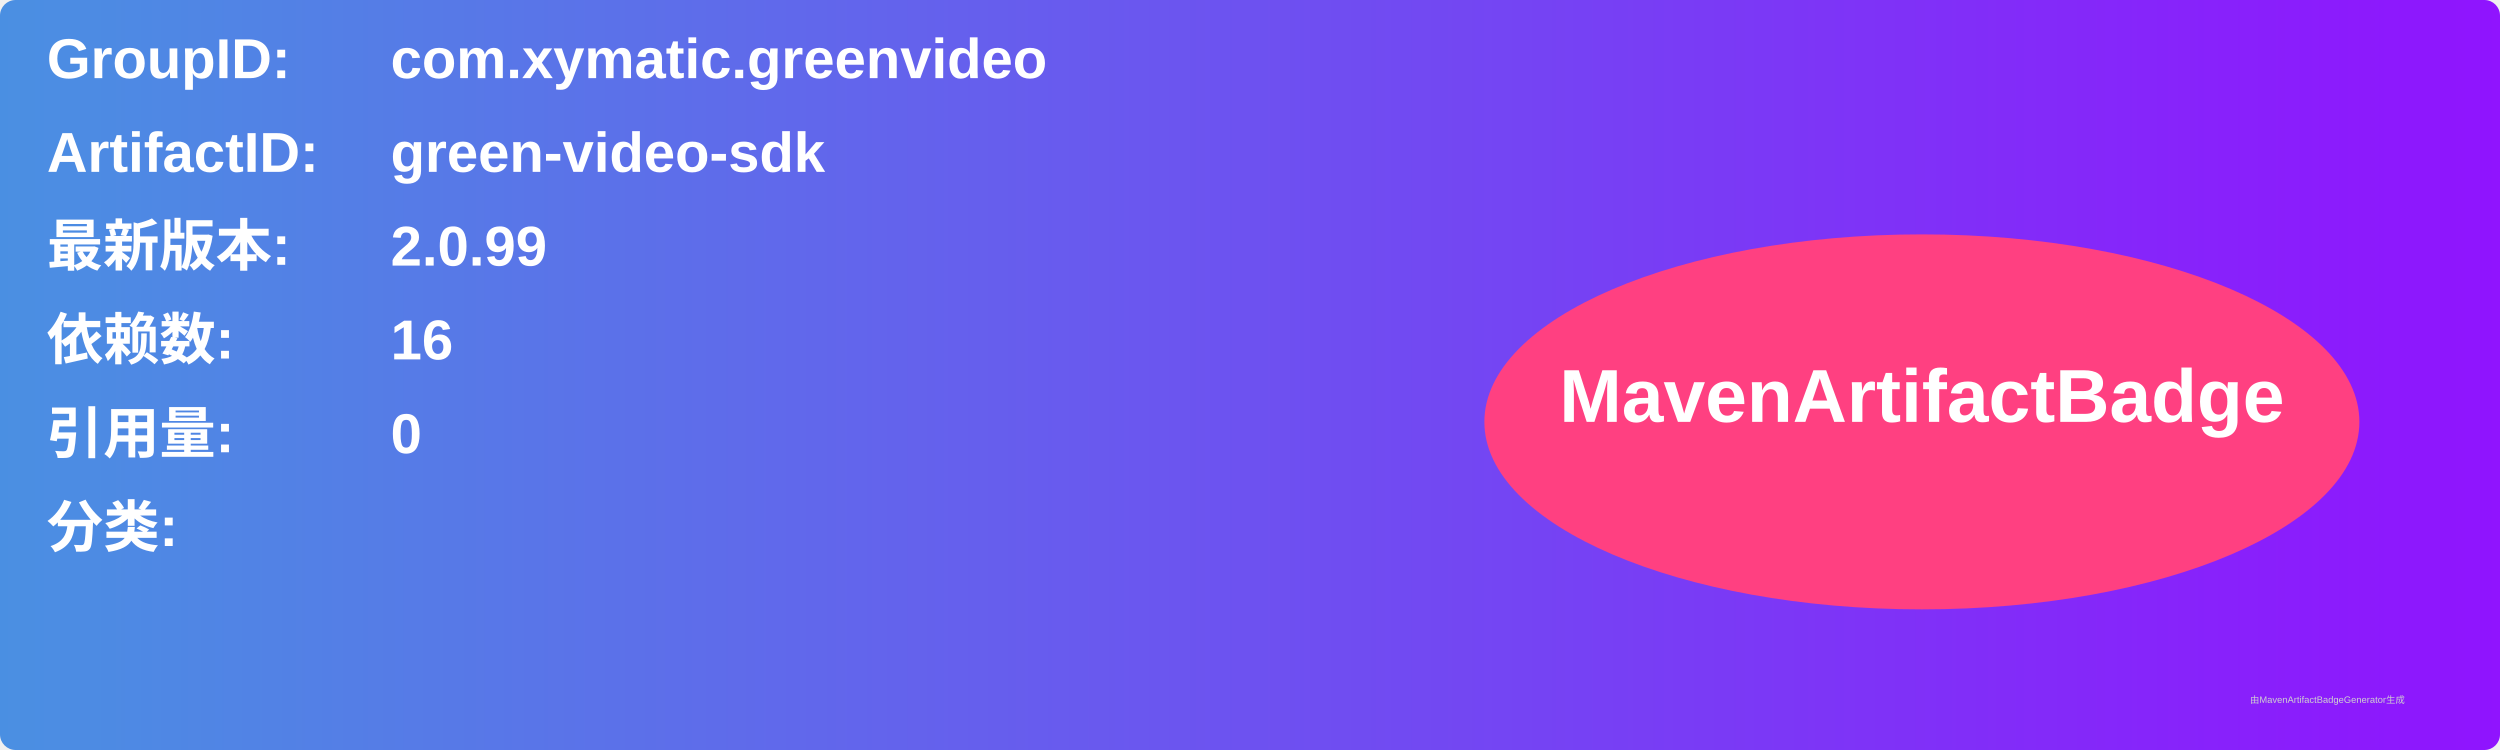
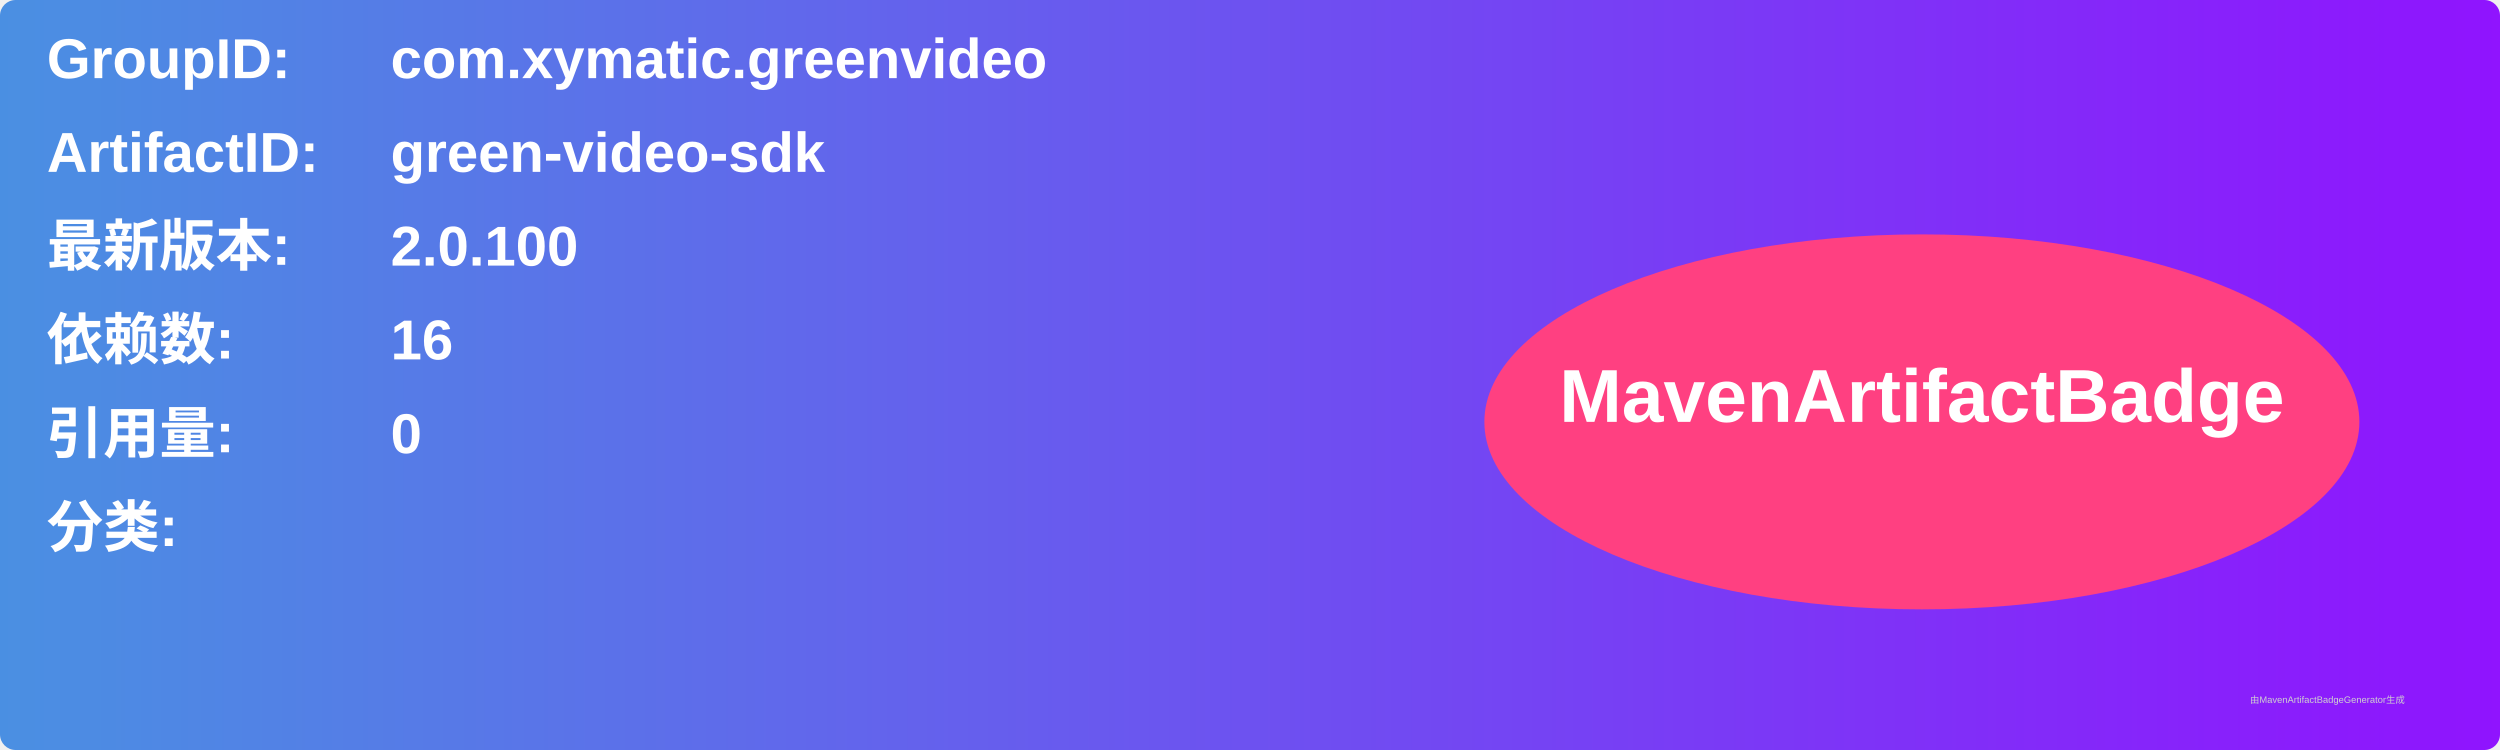
<svg xmlns="http://www.w3.org/2000/svg" width="800" height="240" viewBox="0 0 800 240">
  <linearGradient id="grad" x1="0%" y1="0%" x2="100%" y2="0%">
    <stop offset="0%" stop-color="#4a90e2" />
    <stop offset="100%" stop-color="#9013fe" />
  </linearGradient>
  <rect width="100%" height="100%" rx="5" ry="5" fill="url(#grad)" />
  <g transform="translate(15, 15)">
    <text x="0" y="10" font-family="Arial" font-size="18" fill="white" font-weight="bold" width="260">GroupID:</text>
    <text x="110" y="10" font-family="Arial" font-size="18" fill="white" font-weight="bold" width="460">com.xymatic.greenvideo</text>
    <text x="0" y="40" font-family="Arial" font-size="18" fill="white" font-weight="bold" width="260">ArtifactID:</text>
    <text x="110" y="40" font-family="Arial" font-size="18" fill="white" font-weight="bold" width="460">green-video-sdk</text>
    <text x="0" y="70" font-family="Arial" font-size="18" fill="white" font-weight="bold">最新版本:</text>
    <text x="110" y="70" font-family="Arial" font-size="18" fill="white" font-weight="bold">
-       <tspan font-weight="bold">2.0.99</tspan>
+       <tspan font-weight="bold">2.0.100</tspan>
    </text>
    <text x="0" y="100" font-family="Arial" font-size="18" fill="white" font-weight="bold">依赖数: </text>
    <text x="110" y="100" font-family="Arial" font-size="18" fill="white">
      <tspan font-weight="bold">16</tspan>
    </text>
    <text x="0" y="130" font-family="Arial" font-size="18" fill="white" font-weight="bold">引用量: </text>
    <text x="110" y="130" font-family="Arial" font-size="18" fill="white">
      <tspan font-weight="bold">0</tspan>
    </text>
    <text x="0" y="160" font-family="Arial" font-size="18" fill="white" font-weight="bold">分类:</text>
    <text x="10" y="190" font-family="Arial" font-size="10" fill="white">
      <tspan font-weight="bold" />
    </text>
    <ellipse cx="600" cy="120" rx="140" ry="60" fill="#ff4081" />
    <text x="600" y="120" text-anchor="middle" font-family="Arial" font-size="24" fill="white" font-weight="bold">MavenArtifactBadge</text>
  </g>
  <text x="720" y="225" font-family="Arial" font-size="3" fill="#d0d0d0">由MavenArtifactBadgeGenerator生成</text>
</svg>
